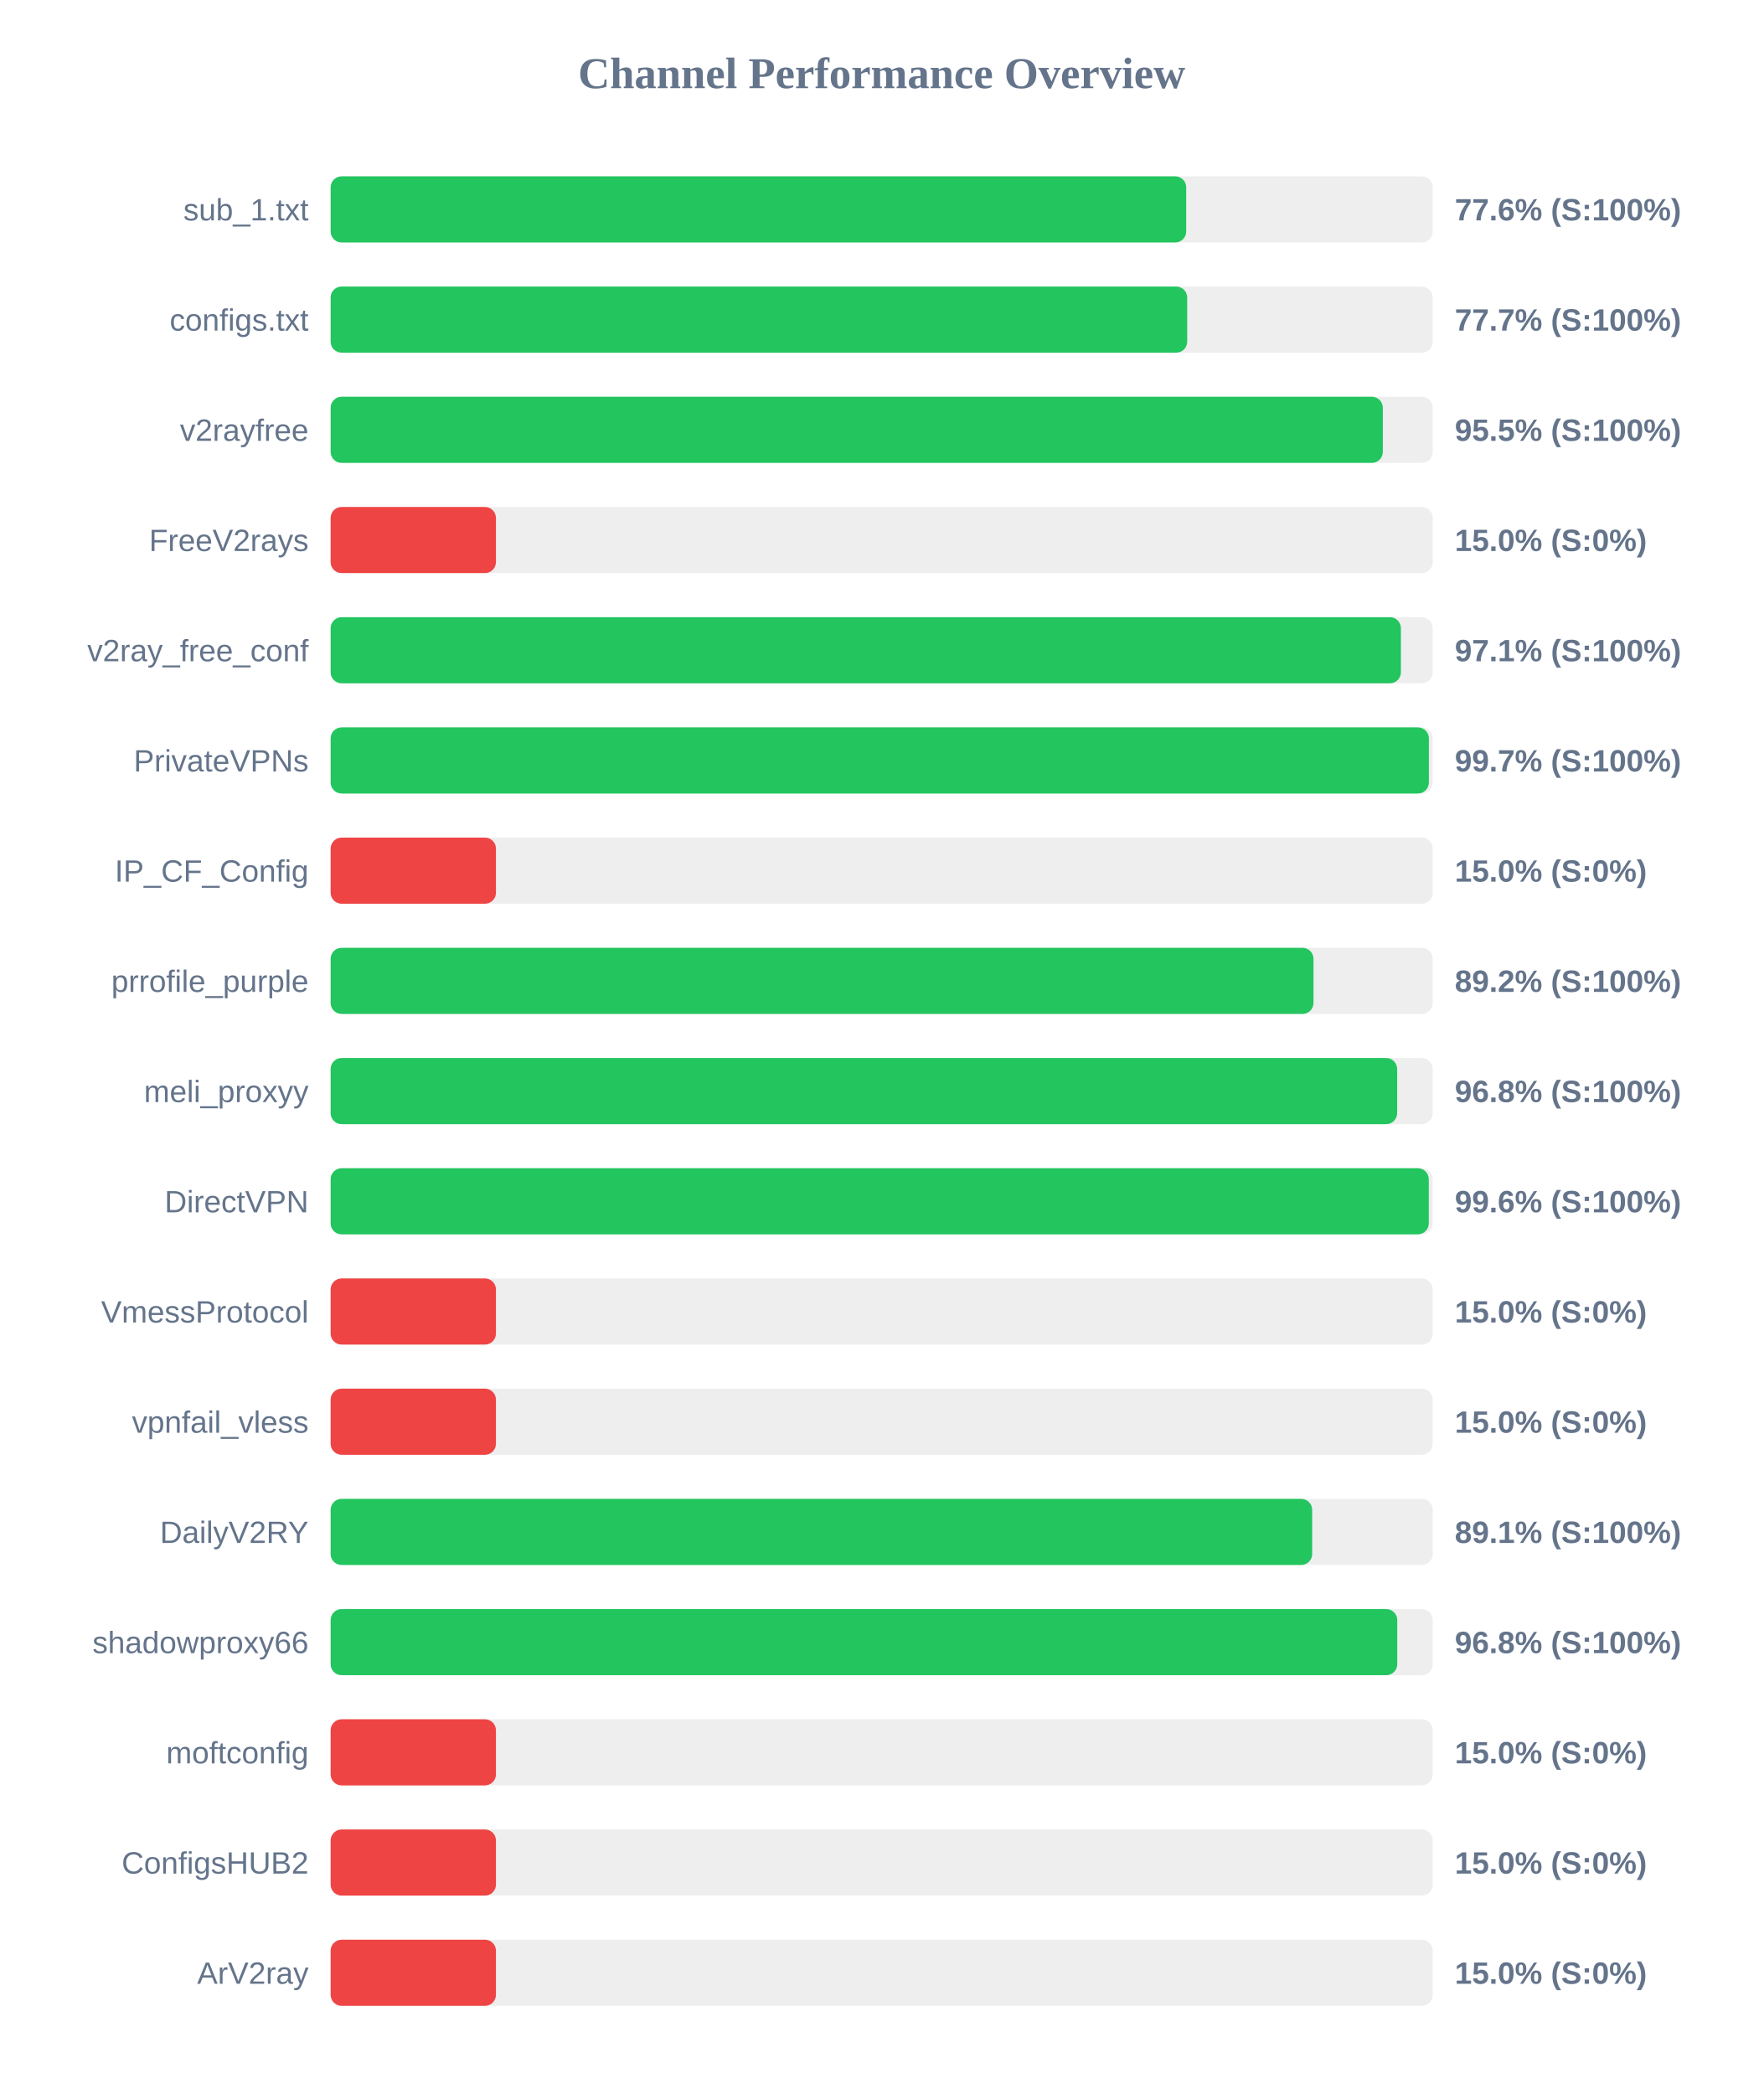
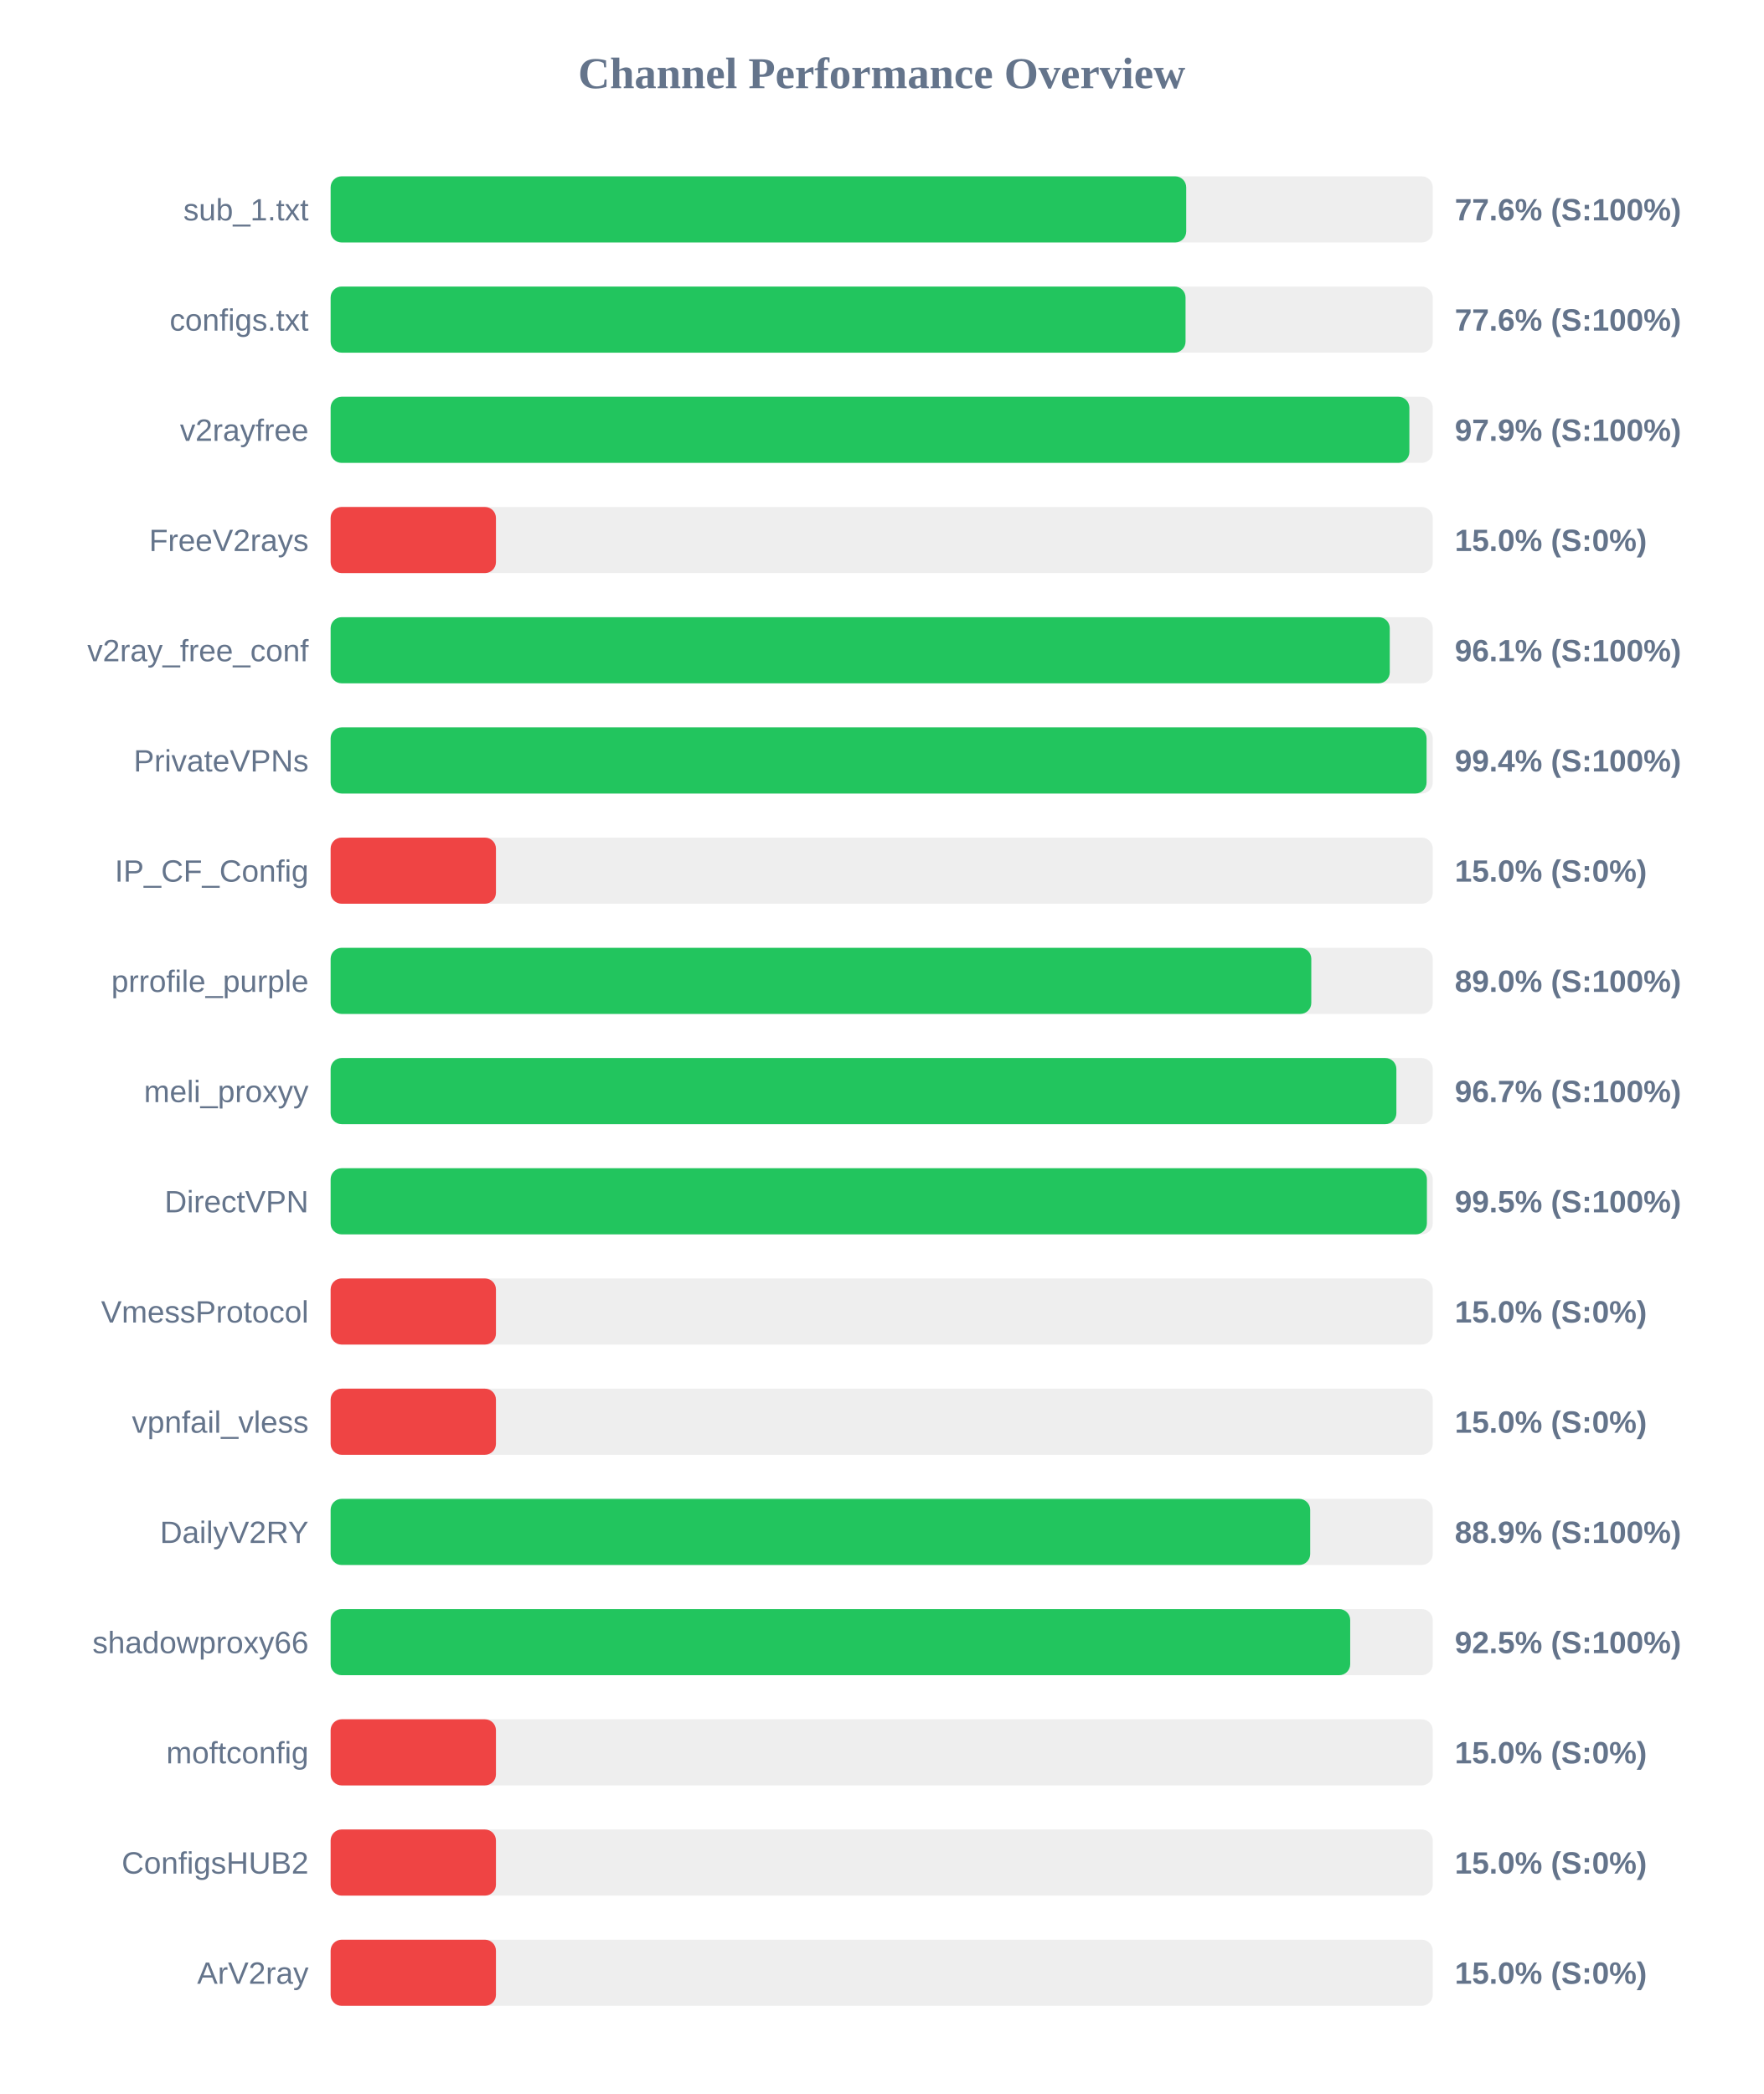
<svg xmlns="http://www.w3.org/2000/svg" width="800" height="950" version="1.1">
  <style>
        .row { font: 14px Arial; fill: #64748b; }
        .score { font: bold 14px Arial; fill: #64748b; }
    </style>
  <text x="400" y="40" text-anchor="middle" font-size="20px" font-weight="bold" fill="#64748b">Channel Performance Overview</text>
  <rect x="150" y="80" width="500" height="30" fill="#eee" rx="5" />
  <rect x="150" y="80" width="388.15" height="30" fill="#22c55e" rx="5" />
  <text x="140" y="100" text-anchor="end" class="row">sub_1.txt</text>
  <text x="660" y="100" text-anchor="start" class="score">77.6% (S:100%)</text>
  <rect x="150" y="130" width="500" height="30" fill="#eee" rx="5" />
-   <rect x="150" y="130" width="388.6" height="30" fill="#22c55e" rx="5" />
+   <rect x="150" y="130" width="387.85" height="30" fill="#22c55e" rx="5" />
  <text x="140" y="150" text-anchor="end" class="row">configs.txt</text>
-   <text x="660" y="150" text-anchor="start" class="score">77.7% (S:100%)</text>
+   <text x="660" y="150" text-anchor="start" class="score">77.6% (S:100%)</text>
  <rect x="150" y="180" width="500" height="30" fill="#eee" rx="5" />
-   <rect x="150" y="180" width="477.35" height="30" fill="#22c55e" rx="5" />
+   <rect x="150" y="180" width="489.4" height="30" fill="#22c55e" rx="5" />
  <text x="140" y="200" text-anchor="end" class="row">v2rayfree</text>
-   <text x="660" y="200" text-anchor="start" class="score">95.5% (S:100%)</text>
+   <text x="660" y="200" text-anchor="start" class="score">97.9% (S:100%)</text>
  <rect x="150" y="230" width="500" height="30" fill="#eee" rx="5" />
  <rect x="150" y="230" width="75.0" height="30" fill="#ef4444" rx="5" />
  <text x="140" y="250" text-anchor="end" class="row">FreeV2rays</text>
  <text x="660" y="250" text-anchor="start" class="score">15.0% (S:0%)</text>
  <rect x="150" y="280" width="500" height="30" fill="#eee" rx="5" />
-   <rect x="150" y="280" width="485.55" height="30" fill="#22c55e" rx="5" />
+   <rect x="150" y="280" width="480.5" height="30" fill="#22c55e" rx="5" />
  <text x="140" y="300" text-anchor="end" class="row">v2ray_free_conf</text>
-   <text x="660" y="300" text-anchor="start" class="score">97.1% (S:100%)</text>
+   <text x="660" y="300" text-anchor="start" class="score">96.1% (S:100%)</text>
  <rect x="150" y="330" width="500" height="30" fill="#eee" rx="5" />
-   <rect x="150" y="330" width="498.25" height="30" fill="#22c55e" rx="5" />
+   <rect x="150" y="330" width="497.2" height="30" fill="#22c55e" rx="5" />
  <text x="140" y="350" text-anchor="end" class="row">PrivateVPNs</text>
-   <text x="660" y="350" text-anchor="start" class="score">99.7% (S:100%)</text>
+   <text x="660" y="350" text-anchor="start" class="score">99.4% (S:100%)</text>
  <rect x="150" y="380" width="500" height="30" fill="#eee" rx="5" />
  <rect x="150" y="380" width="75.0" height="30" fill="#ef4444" rx="5" />
  <text x="140" y="400" text-anchor="end" class="row">IP_CF_Config</text>
  <text x="660" y="400" text-anchor="start" class="score">15.0% (S:0%)</text>
  <rect x="150" y="430" width="500" height="30" fill="#eee" rx="5" />
-   <rect x="150" y="430" width="445.9" height="30" fill="#22c55e" rx="5" />
+   <rect x="150" y="430" width="444.9" height="30" fill="#22c55e" rx="5" />
  <text x="140" y="450" text-anchor="end" class="row">prrofile_purple</text>
-   <text x="660" y="450" text-anchor="start" class="score">89.2% (S:100%)</text>
+   <text x="660" y="450" text-anchor="start" class="score">89.0% (S:100%)</text>
  <rect x="150" y="480" width="500" height="30" fill="#eee" rx="5" />
-   <rect x="150" y="480" width="483.85" height="30" fill="#22c55e" rx="5" />
+   <rect x="150" y="480" width="483.5" height="30" fill="#22c55e" rx="5" />
  <text x="140" y="500" text-anchor="end" class="row">meli_proxyy</text>
-   <text x="660" y="500" text-anchor="start" class="score">96.8% (S:100%)</text>
+   <text x="660" y="500" text-anchor="start" class="score">96.7% (S:100%)</text>
  <rect x="150" y="530" width="500" height="30" fill="#eee" rx="5" />
-   <rect x="150" y="530" width="498.2" height="30" fill="#22c55e" rx="5" />
+   <rect x="150" y="530" width="497.35" height="30" fill="#22c55e" rx="5" />
  <text x="140" y="550" text-anchor="end" class="row">DirectVPN</text>
-   <text x="660" y="550" text-anchor="start" class="score">99.6% (S:100%)</text>
+   <text x="660" y="550" text-anchor="start" class="score">99.5% (S:100%)</text>
  <rect x="150" y="580" width="500" height="30" fill="#eee" rx="5" />
  <rect x="150" y="580" width="75.0" height="30" fill="#ef4444" rx="5" />
  <text x="140" y="600" text-anchor="end" class="row">VmessProtocol</text>
  <text x="660" y="600" text-anchor="start" class="score">15.0% (S:0%)</text>
  <rect x="150" y="630" width="500" height="30" fill="#eee" rx="5" />
  <rect x="150" y="630" width="75.0" height="30" fill="#ef4444" rx="5" />
  <text x="140" y="650" text-anchor="end" class="row">vpnfail_vless</text>
  <text x="660" y="650" text-anchor="start" class="score">15.0% (S:0%)</text>
  <rect x="150" y="680" width="500" height="30" fill="#eee" rx="5" />
-   <rect x="150" y="680" width="445.3" height="30" fill="#22c55e" rx="5" />
+   <rect x="150" y="680" width="444.4" height="30" fill="#22c55e" rx="5" />
  <text x="140" y="700" text-anchor="end" class="row">DailyV2RY</text>
-   <text x="660" y="700" text-anchor="start" class="score">89.1% (S:100%)</text>
+   <text x="660" y="700" text-anchor="start" class="score">88.9% (S:100%)</text>
  <rect x="150" y="730" width="500" height="30" fill="#eee" rx="5" />
-   <rect x="150" y="730" width="483.9" height="30" fill="#22c55e" rx="5" />
+   <rect x="150" y="730" width="462.55" height="30" fill="#22c55e" rx="5" />
  <text x="140" y="750" text-anchor="end" class="row">shadowproxy66</text>
-   <text x="660" y="750" text-anchor="start" class="score">96.8% (S:100%)</text>
+   <text x="660" y="750" text-anchor="start" class="score">92.5% (S:100%)</text>
  <rect x="150" y="780" width="500" height="30" fill="#eee" rx="5" />
  <rect x="150" y="780" width="75.0" height="30" fill="#ef4444" rx="5" />
  <text x="140" y="800" text-anchor="end" class="row">moftconfig</text>
  <text x="660" y="800" text-anchor="start" class="score">15.0% (S:0%)</text>
  <rect x="150" y="830" width="500" height="30" fill="#eee" rx="5" />
  <rect x="150" y="830" width="75.0" height="30" fill="#ef4444" rx="5" />
  <text x="140" y="850" text-anchor="end" class="row">ConfigsHUB2</text>
  <text x="660" y="850" text-anchor="start" class="score">15.0% (S:0%)</text>
  <rect x="150" y="880" width="500" height="30" fill="#eee" rx="5" />
  <rect x="150" y="880" width="75.0" height="30" fill="#ef4444" rx="5" />
  <text x="140" y="900" text-anchor="end" class="row">ArV2ray</text>
  <text x="660" y="900" text-anchor="start" class="score">15.0% (S:0%)</text>
</svg>
